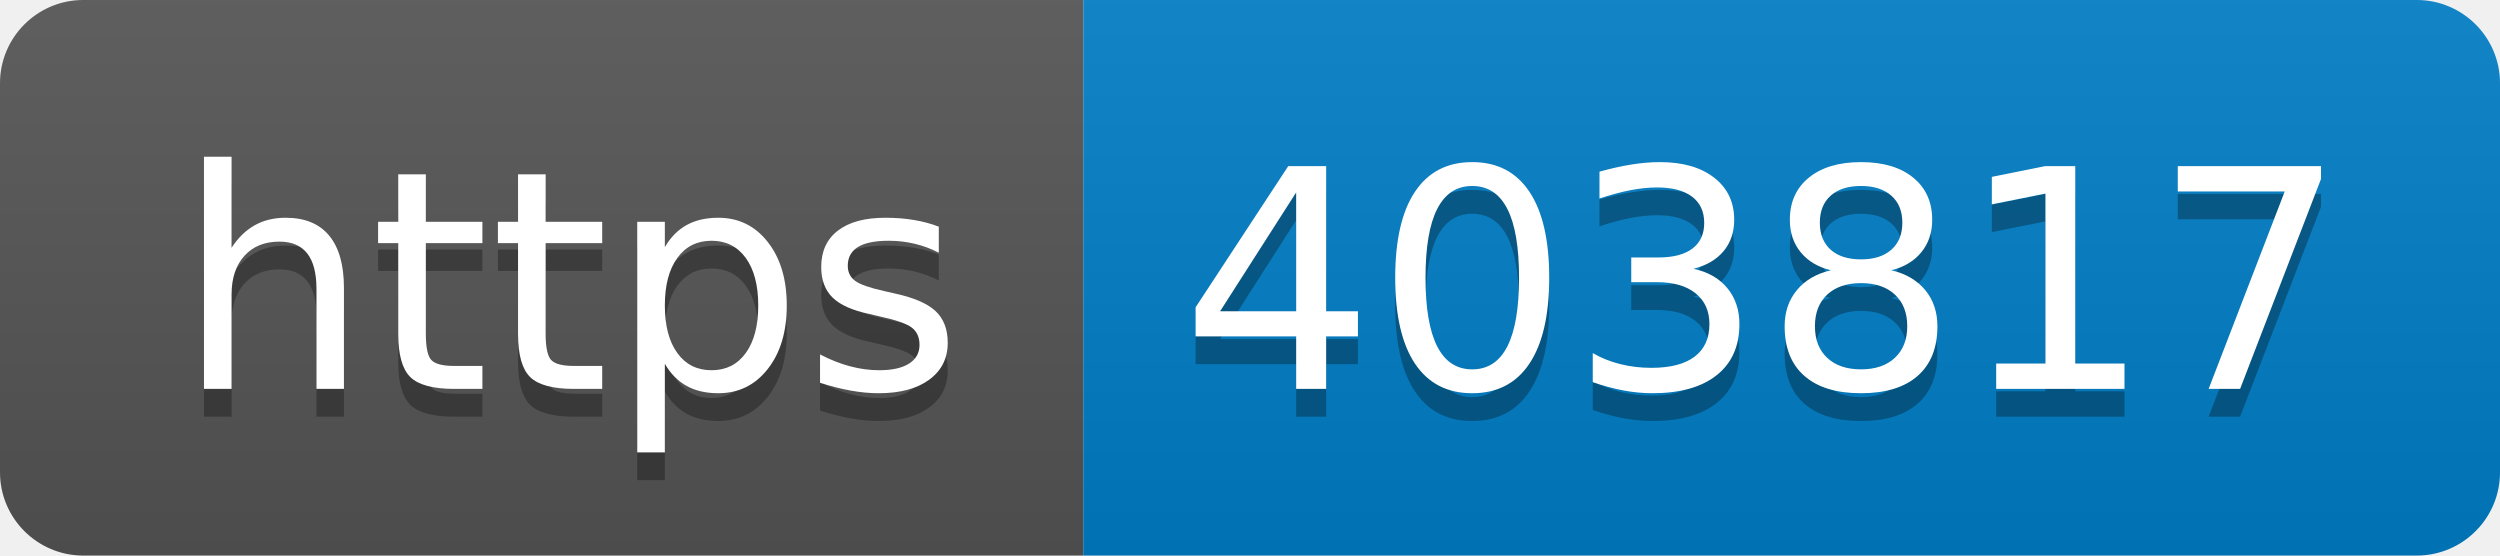
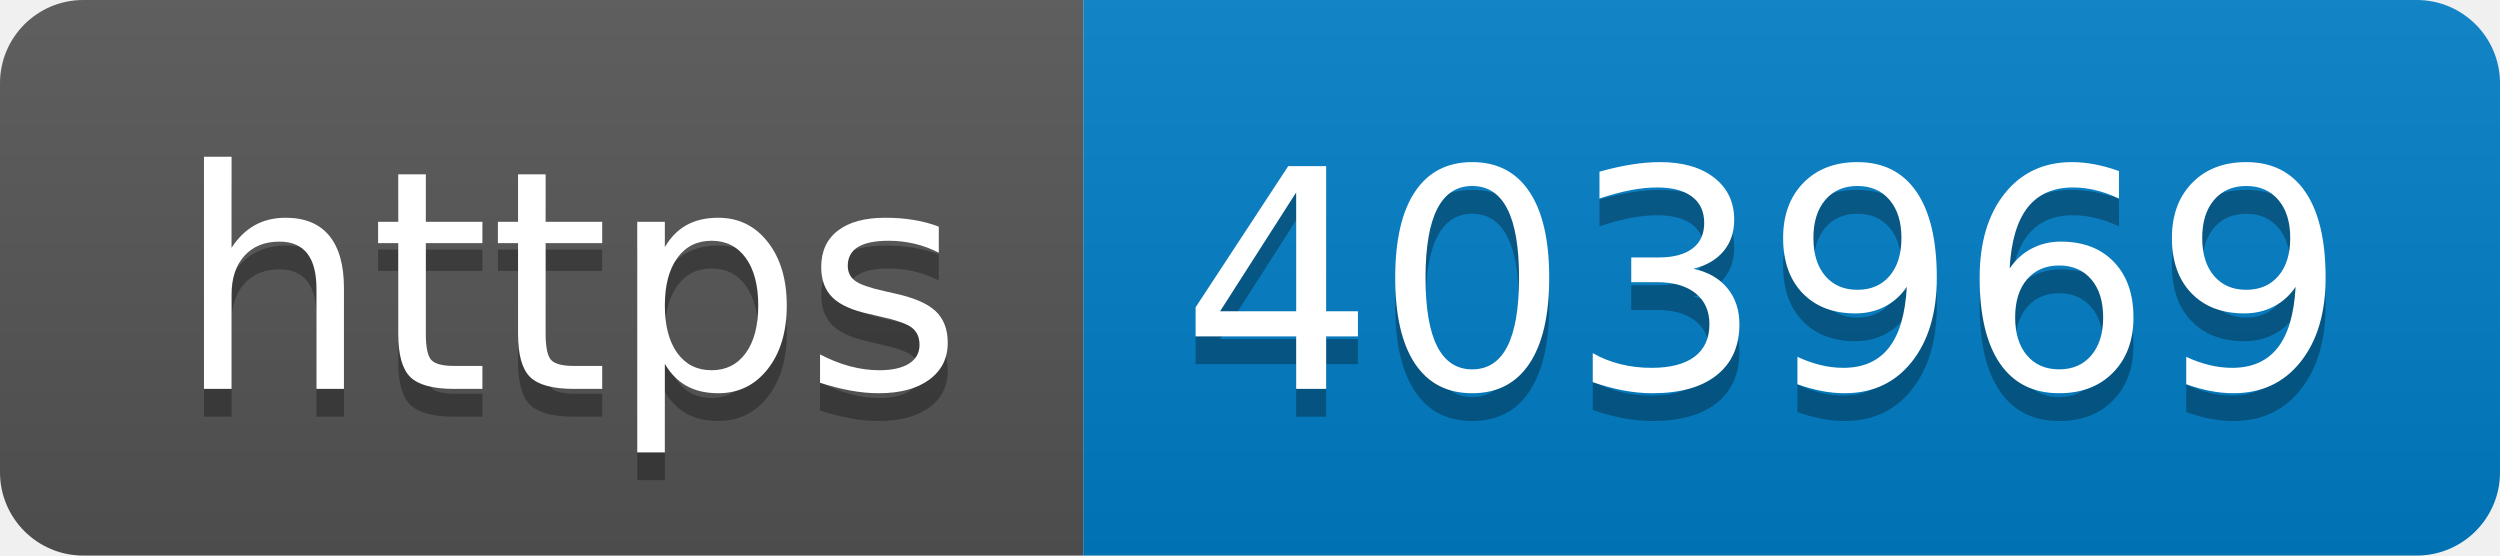
- <svg xmlns="http://www.w3.org/2000/svg" width="90" height="20" role="img" aria-label="https: 403817">
+ <svg xmlns="http://www.w3.org/2000/svg" width="90" height="20" role="img" aria-label="https: 403969">
  <linearGradient id="s" x2="0" y2="100%">
    <stop offset="0" stop-color="#bbb" stop-opacity=".1" />
    <stop offset="1" stop-opacity=".1" />
  </linearGradient>
  <clipPath id="r">
    <rect width="90" height="20" rx="3" fill="#fff" />
  </clipPath>
  <g clip-path="url(#r)">
    <rect width="39" height="20" fill="#555" />
    <rect x="39" width="51" height="20" fill="#007ec6" />
    <rect width="90" height="20" fill="url(#s)" />
  </g>
  <g fill="#fff" text-anchor="middle" font-family="Verdana,Geneva,DejaVu Sans,sans-serif" text-rendering="geometricPrecision" font-size="110">
    <text aria-hidden="true" x="205" y="150" fill="#010101" fill-opacity=".3" transform="scale(.1)" textLength="290">https</text>
    <text x="205" y="140" transform="scale(.1)" fill="#fff" textLength="290">https</text>
-     <text aria-hidden="true" x="635" y="150" fill="#010101" fill-opacity=".3" transform="scale(.1)" textLength="410">403817</text>
-     <text x="635" y="140" transform="scale(.1)" fill="#fff" textLength="410">403817</text>
+     <text aria-hidden="true" x="635" y="150" fill="#010101" fill-opacity=".3" transform="scale(.1)" textLength="410">403969</text>
+     <text x="635" y="140" transform="scale(.1)" fill="#fff" textLength="410">403969</text>
  </g>
</svg>
